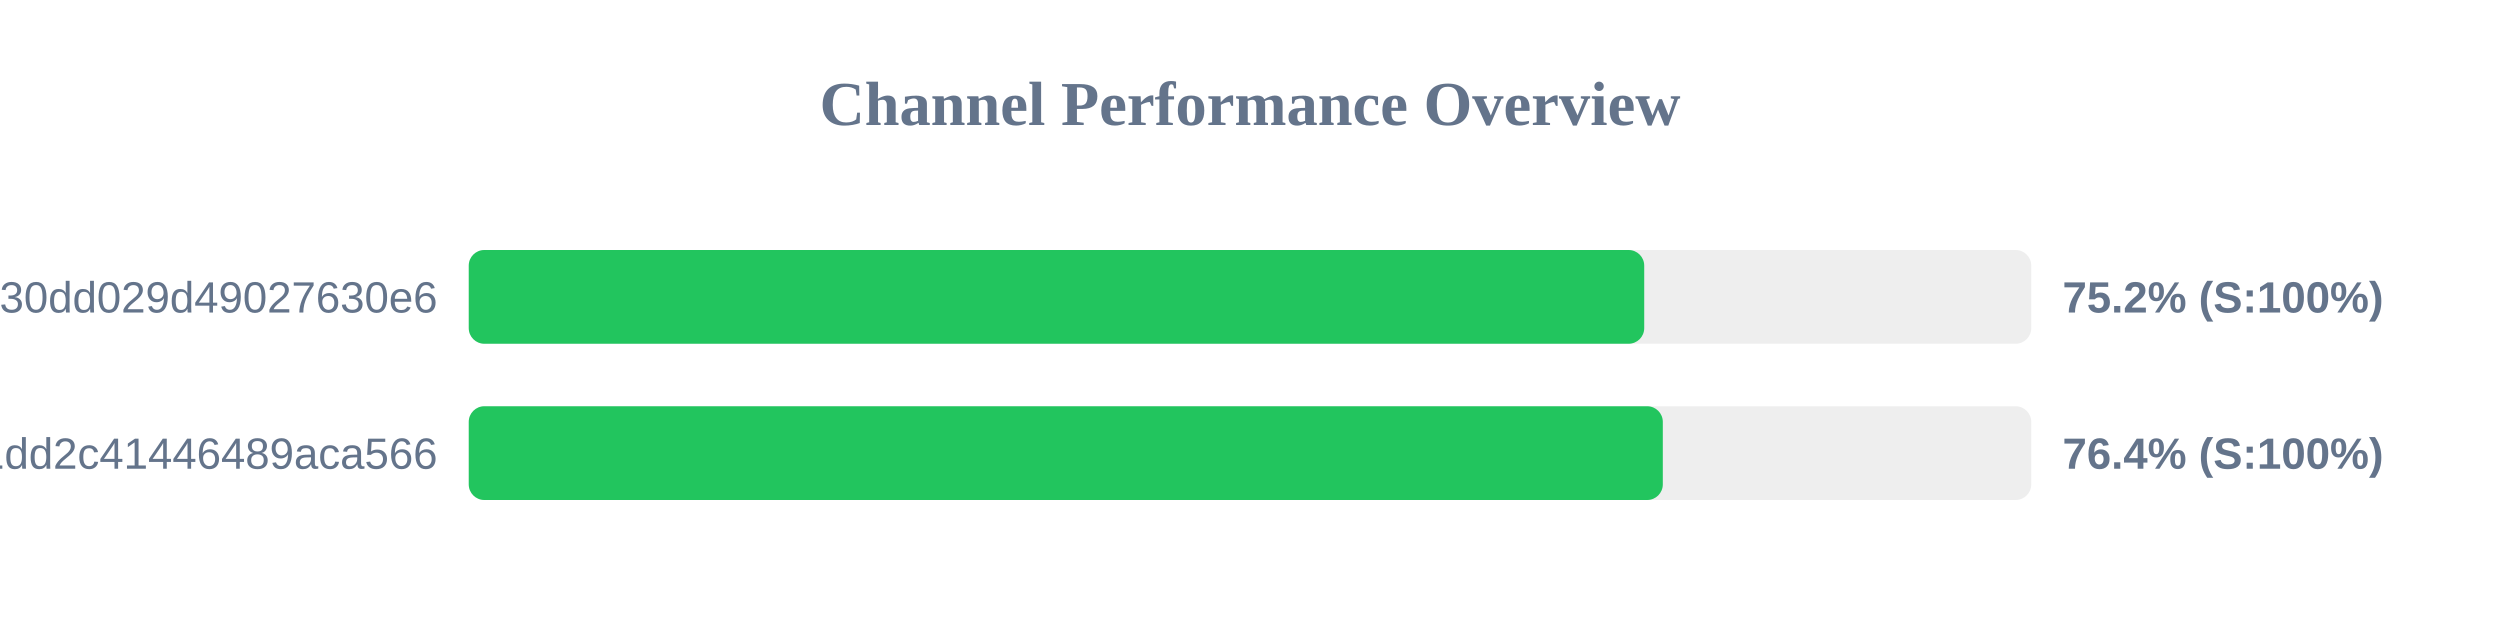
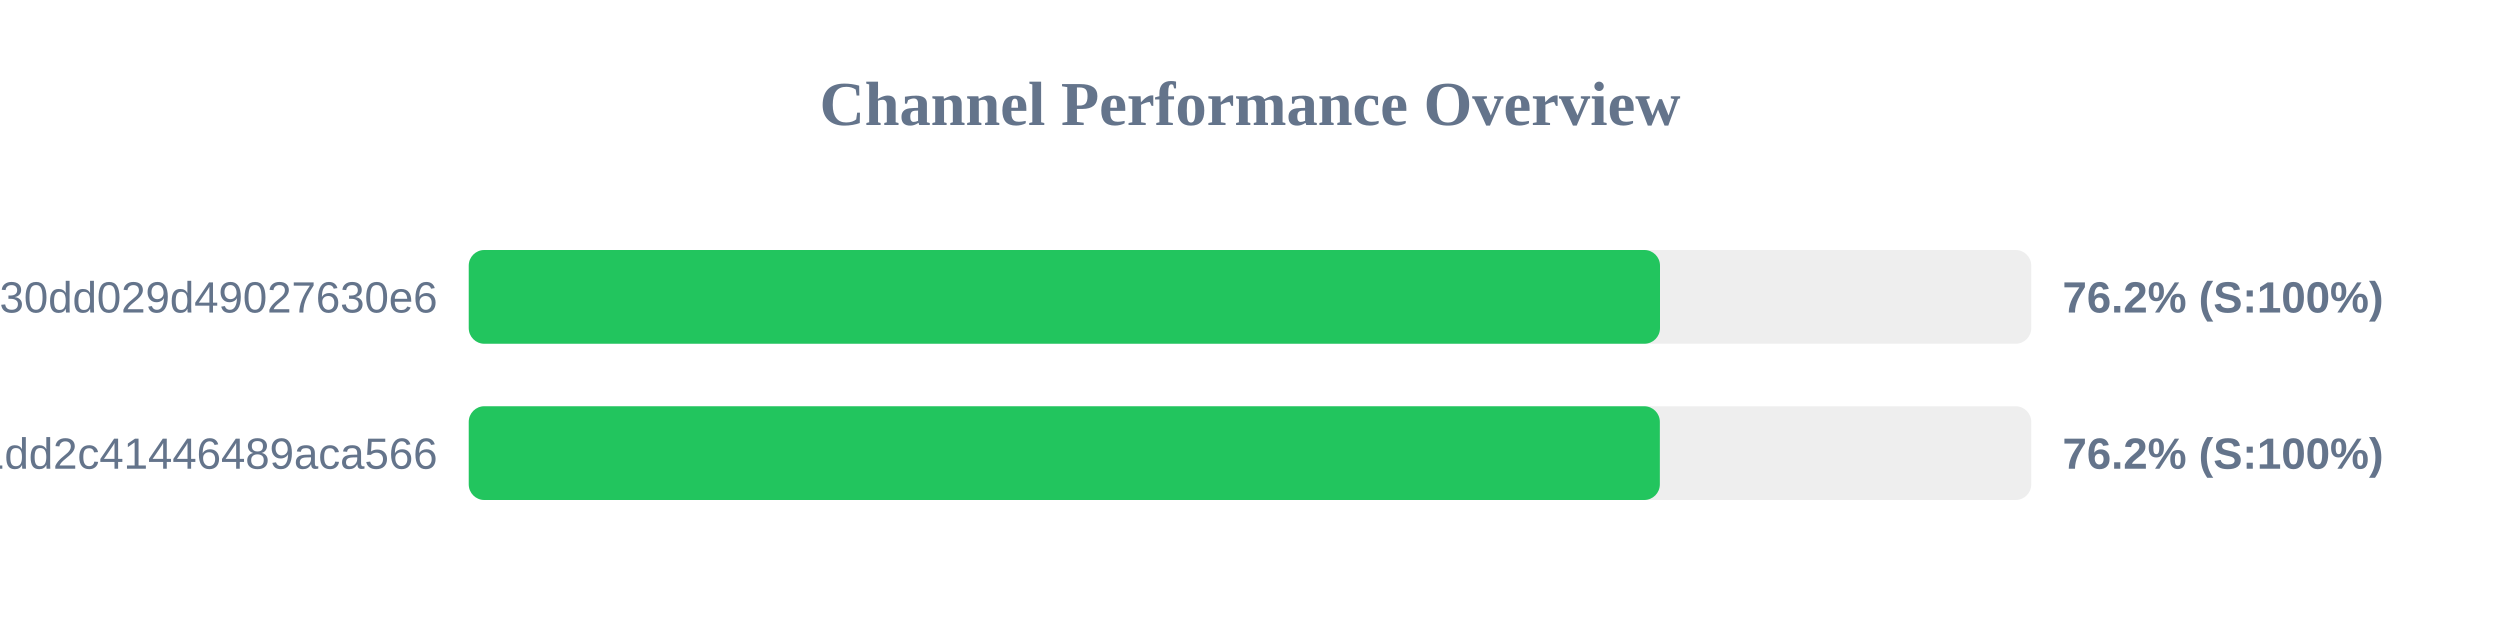
<svg xmlns="http://www.w3.org/2000/svg" width="800" height="200" version="1.1">
  <style>
        .row { font: 14px Arial; fill: #64748b; }
        .score { font: bold 14px Arial; fill: #64748b; }
    </style>
  <text x="400" y="40" text-anchor="middle" font-size="20px" font-weight="bold" fill="#64748b">Channel Performance Overview</text>
  <rect x="150" y="80" width="500" height="30" fill="#eee" rx="5" />
-   <rect x="150" y="80" width="376.15" height="30" fill="#22c55e" rx="5" />
+   <rect x="150" y="80" width="381.2" height="30" fill="#22c55e" rx="5" />
  <text x="140" y="100" text-anchor="end" class="row">subscribe?token=d984bede85ab3f30dd029d49027630e6</text>
-   <text x="660" y="100" text-anchor="start" class="score">75.2% (S:100%)</text>
+   <text x="660" y="100" text-anchor="start" class="score">76.2% (S:100%)</text>
  <rect x="150" y="130" width="500" height="30" fill="#eee" rx="5" />
-   <rect x="150" y="130" width="382.1" height="30" fill="#22c55e" rx="5" />
+   <rect x="150" y="130" width="381.15" height="30" fill="#22c55e" rx="5" />
  <text x="140" y="150" text-anchor="end" class="row">838286f3e05dd1dd2c41446489aca566</text>
-   <text x="660" y="150" text-anchor="start" class="score">76.4% (S:100%)</text>
+   <text x="660" y="150" text-anchor="start" class="score">76.2% (S:100%)</text>
</svg>
